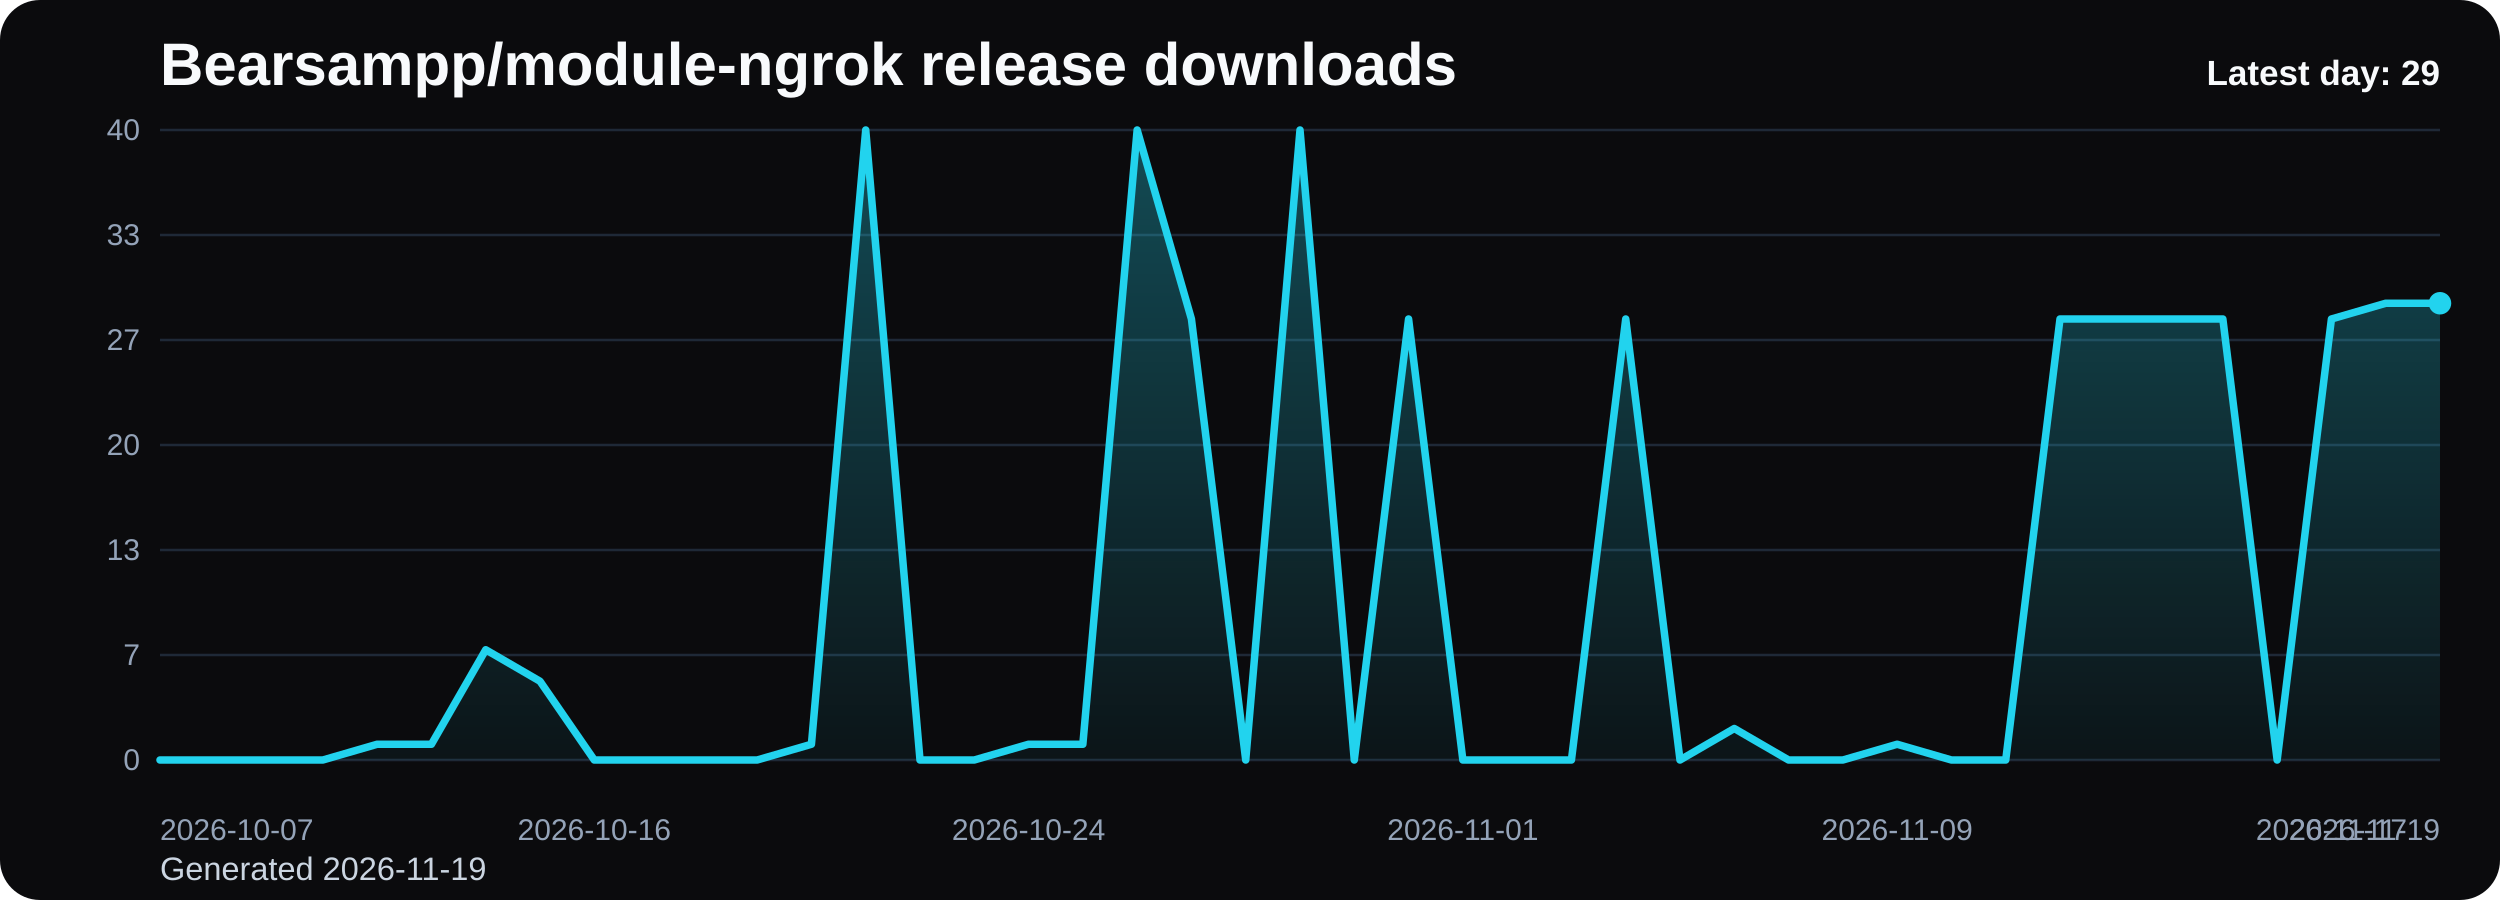
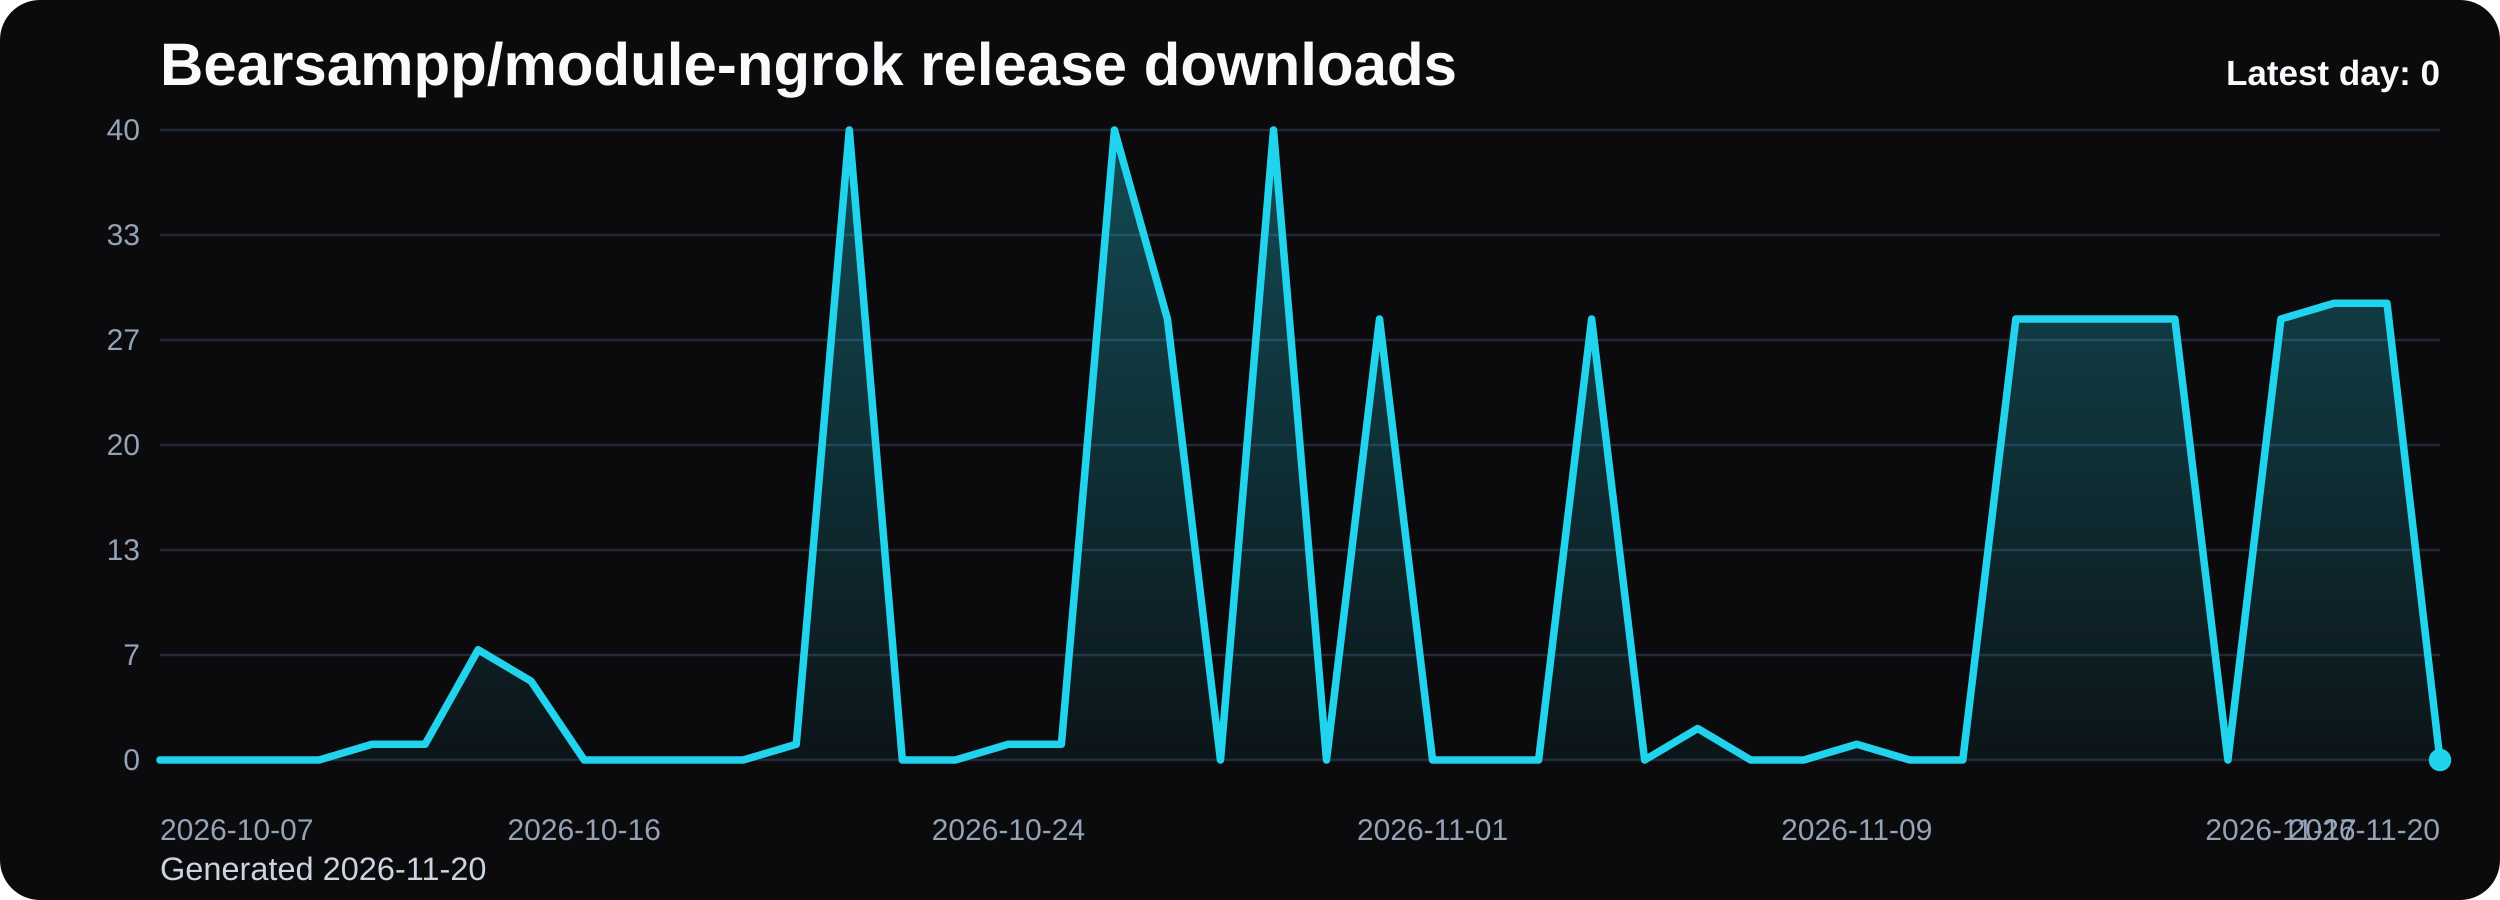
<svg xmlns="http://www.w3.org/2000/svg" viewBox="0 0 1000 360" role="img" aria-label="Bearsampp/module-ngrok release downloads chart">
  <defs>
    <linearGradient id="fill-daily-black" x1="0" y1="0" x2="0" y2="1">
      <stop offset="0%" stop-color="#22d3ee" stop-opacity="0.32" />
      <stop offset="100%" stop-color="#22d3ee" stop-opacity="0.05" />
    </linearGradient>
    <style>
      .bg { fill: #0b0b0d; }
      .title { font: 700 24px Arial, sans-serif; fill: #f8fafc; }
      .sub { font: 400 13px Arial, sans-serif; fill: #cbd5e1; }
      .grid { stroke: #1f2937; stroke-width: 1; }
      .axis { font: 400 12px Arial, sans-serif; fill: #94a3b8; }
      .line { fill: none; stroke: #22d3ee; stroke-width: 3; stroke-linecap: round; stroke-linejoin: round; }
      .dot { fill: #22d3ee; }
      .value { font: 600 11px Arial, sans-serif; fill: #cbd5e1; }
      .latest { font: 700 14px Arial, sans-serif; fill: #f8fafc; }
    </style>
  </defs>
  <rect class="bg" x="0" y="0" width="1000" height="360" rx="16" />
  <text class="title" x="64" y="34">Bearsampp/module-ngrok release downloads</text>
-   <text class="sub" x="64" y="352">Generated 2026-11-19</text>
+   <text class="sub" x="64" y="352">Generated 2026-11-20</text>
  <line x1="64" y1="52.00" x2="976" y2="52.00" class="grid" />
  <text x="56" y="56.00" text-anchor="end" class="axis">40</text>
  <line x1="64" y1="94.00" x2="976" y2="94.00" class="grid" />
  <text x="56" y="98.00" text-anchor="end" class="axis">33</text>
  <line x1="64" y1="136.00" x2="976" y2="136.00" class="grid" />
  <text x="56" y="140.00" text-anchor="end" class="axis">27</text>
  <line x1="64" y1="178.00" x2="976" y2="178.00" class="grid" />
  <text x="56" y="182.00" text-anchor="end" class="axis">20</text>
  <line x1="64" y1="220.00" x2="976" y2="220.00" class="grid" />
  <text x="56" y="224.00" text-anchor="end" class="axis">13</text>
  <line x1="64" y1="262.00" x2="976" y2="262.00" class="grid" />
  <text x="56" y="266.00" text-anchor="end" class="axis">7</text>
  <line x1="64" y1="304.00" x2="976" y2="304.00" class="grid" />
  <text x="56" y="308.00" text-anchor="end" class="axis">0</text>
-   <path d="M 64.00 304 L 64.00 304.00 L 85.71 304.00 L 107.43 304.00 L 129.14 304.00 L 150.86 297.70 L 172.57 297.70 L 194.29 259.90 L 216.00 272.50 L 237.71 304.00 L 259.43 304.00 L 281.14 304.00 L 302.86 304.00 L 324.57 297.70 L 346.29 52.00 L 368.00 304.00 L 389.71 304.00 L 411.43 297.70 L 433.14 297.70 L 454.86 52.00 L 476.57 127.60 L 498.29 304.00 L 520.00 52.00 L 541.71 304.00 L 563.43 127.60 L 585.14 304.00 L 606.86 304.00 L 628.57 304.00 L 650.29 127.60 L 672.00 304.00 L 693.71 291.40 L 715.43 304.00 L 737.14 304.00 L 758.86 297.70 L 780.57 304.00 L 802.29 304.00 L 824.00 127.60 L 845.71 127.60 L 867.43 127.60 L 889.14 127.60 L 910.86 304.00 L 932.57 127.60 L 954.29 121.30 L 976.00 121.30 L 976.00 304 Z" fill="url(#fill-daily-black)" />
-   <polyline class="line" points="64.00,304.00 85.71,304.00 107.43,304.00 129.14,304.00 150.86,297.70 172.57,297.70 194.29,259.90 216.00,272.50 237.71,304.00 259.43,304.00 281.14,304.00 302.86,304.00 324.57,297.70 346.29,52.00 368.00,304.00 389.71,304.00 411.43,297.70 433.14,297.70 454.86,52.00 476.57,127.60 498.29,304.00 520.00,52.00 541.71,304.00 563.43,127.60 585.14,304.00 606.86,304.00 628.57,304.00 650.29,127.60 672.00,304.00 693.71,291.40 715.43,304.00 737.14,304.00 758.86,297.70 780.57,304.00 802.29,304.00 824.00,127.60 845.71,127.60 867.43,127.60 889.14,127.60 910.86,304.00 932.57,127.60 954.29,121.30 976.00,121.30" />
-   <circle class="dot" cx="976.00" cy="121.30" r="4.5" />
+   <path d="M 64.00 304 L 64.00 304.00 L 85.21 304.00 L 106.42 304.00 L 127.63 304.00 L 148.84 297.70 L 170.05 297.70 L 191.26 259.90 L 212.47 272.50 L 233.67 304.00 L 254.88 304.00 L 276.09 304.00 L 297.30 304.00 L 318.51 297.70 L 339.72 52.00 L 360.93 304.00 L 382.14 304.00 L 403.35 297.70 L 424.56 297.70 L 445.77 52.00 L 466.98 127.60 L 488.19 304.00 L 509.40 52.00 L 530.60 304.00 L 551.81 127.60 L 573.02 304.00 L 594.23 304.00 L 615.44 304.00 L 636.65 127.60 L 657.86 304.00 L 679.07 291.40 L 700.28 304.00 L 721.49 304.00 L 742.70 297.70 L 763.91 304.00 L 785.12 304.00 L 806.33 127.60 L 827.53 127.60 L 848.74 127.60 L 869.95 127.60 L 891.16 304.00 L 912.37 127.60 L 933.58 121.30 L 954.79 121.30 L 976.00 304.00 L 976.00 304 Z" fill="url(#fill-daily-black)" />
+   <polyline class="line" points="64.00,304.00 85.21,304.00 106.42,304.00 127.63,304.00 148.84,297.70 170.05,297.70 191.26,259.90 212.47,272.50 233.67,304.00 254.88,304.00 276.09,304.00 297.30,304.00 318.51,297.70 339.72,52.00 360.93,304.00 382.14,304.00 403.35,297.70 424.56,297.70 445.77,52.00 466.98,127.60 488.19,304.00 509.40,52.00 530.60,304.00 551.81,127.60 573.02,304.00 594.23,304.00 615.44,304.00 636.65,127.60 657.86,304.00 679.07,291.40 700.28,304.00 721.49,304.00 742.70,297.70 763.91,304.00 785.12,304.00 806.33,127.60 827.53,127.60 848.74,127.60 869.95,127.60 891.16,304.00 912.37,127.60 933.58,121.30 954.79,121.30 976.00,304.00" />
+   <circle class="dot" cx="976.00" cy="304.00" r="4.5" />
  <text class="axis" x="64.00" y="336" text-anchor="start">2026-10-07</text>
-   <text class="axis" x="237.71" y="336" text-anchor="middle">2026-10-16</text>
-   <text class="axis" x="411.43" y="336" text-anchor="middle">2026-10-24</text>
-   <text class="axis" x="585.14" y="336" text-anchor="middle">2026-11-01</text>
-   <text class="axis" x="758.86" y="336" text-anchor="middle">2026-11-09</text>
-   <text class="axis" x="932.57" y="336" text-anchor="middle">2026-11-17</text>
-   <text class="axis" x="976.00" y="336" text-anchor="end">2026-11-19</text>
-   <text class="latest" x="976" y="34" text-anchor="end">Latest day: 29</text>
+   <text class="axis" x="233.67" y="336" text-anchor="middle">2026-10-16</text>
+   <text class="axis" x="403.35" y="336" text-anchor="middle">2026-10-24</text>
+   <text class="axis" x="573.02" y="336" text-anchor="middle">2026-11-01</text>
+   <text class="axis" x="742.70" y="336" text-anchor="middle">2026-11-09</text>
+   <text class="axis" x="912.37" y="336" text-anchor="middle">2026-11-17</text>
+   <text class="axis" x="976.00" y="336" text-anchor="end">2026-11-20</text>
+   <text class="latest" x="976" y="34" text-anchor="end">Latest day: 0</text>
</svg>
